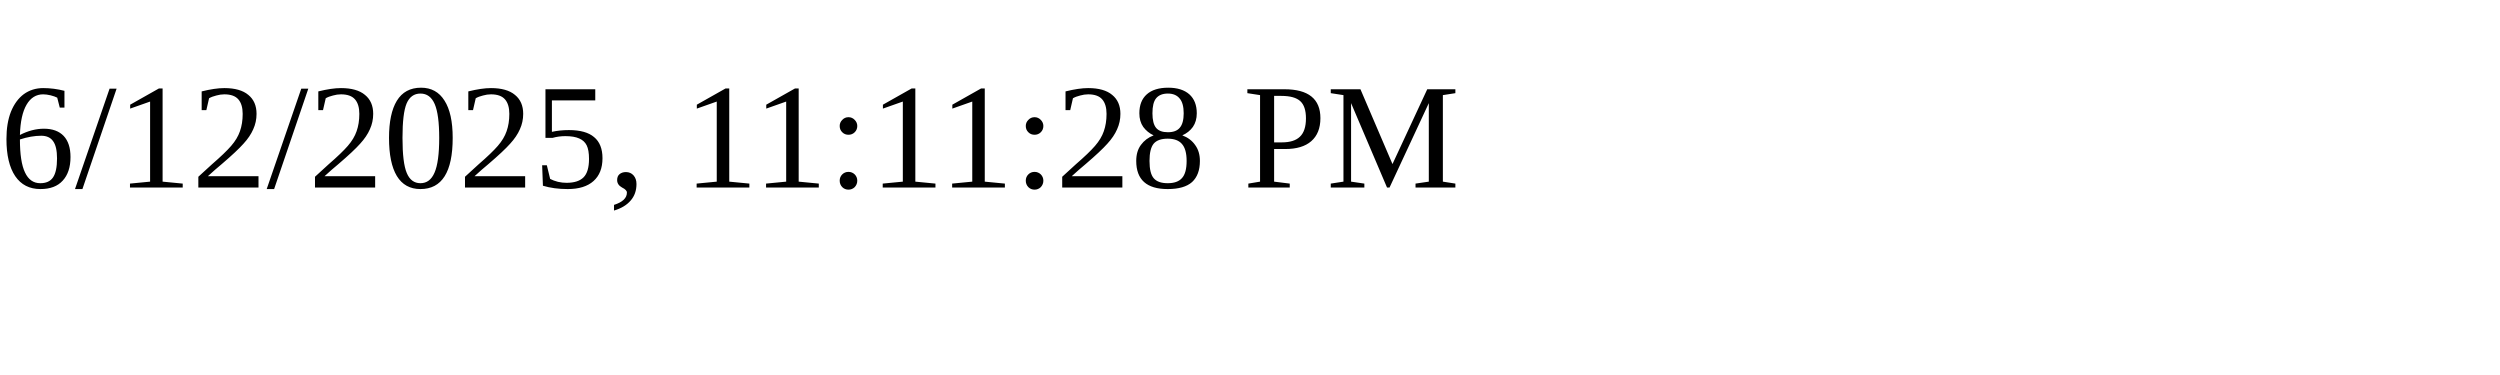
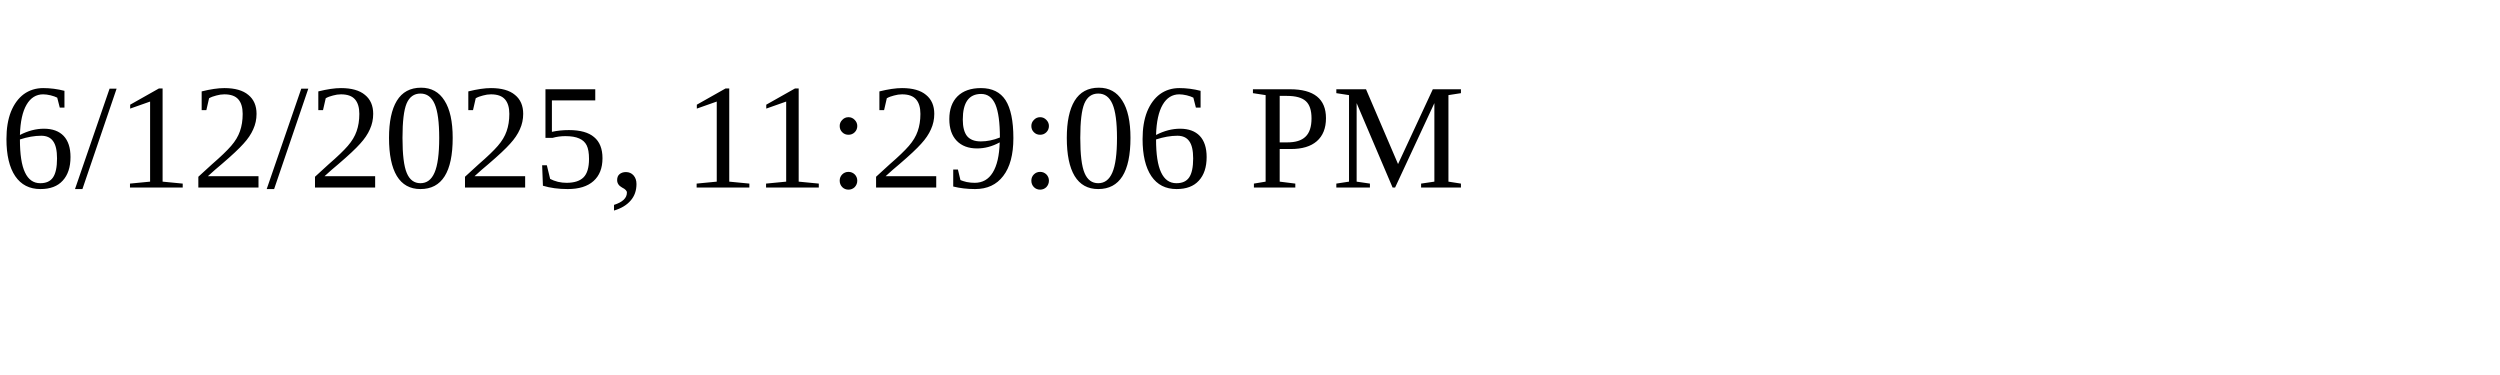
<svg xmlns="http://www.w3.org/2000/svg" height="30" width="200">
-   <text x="0" y="15">6/12/2025, 11:11:28 PM</text>
+   <text x="0" y="15">6/12/2025, 11:29:06 PM</text>
</svg>
